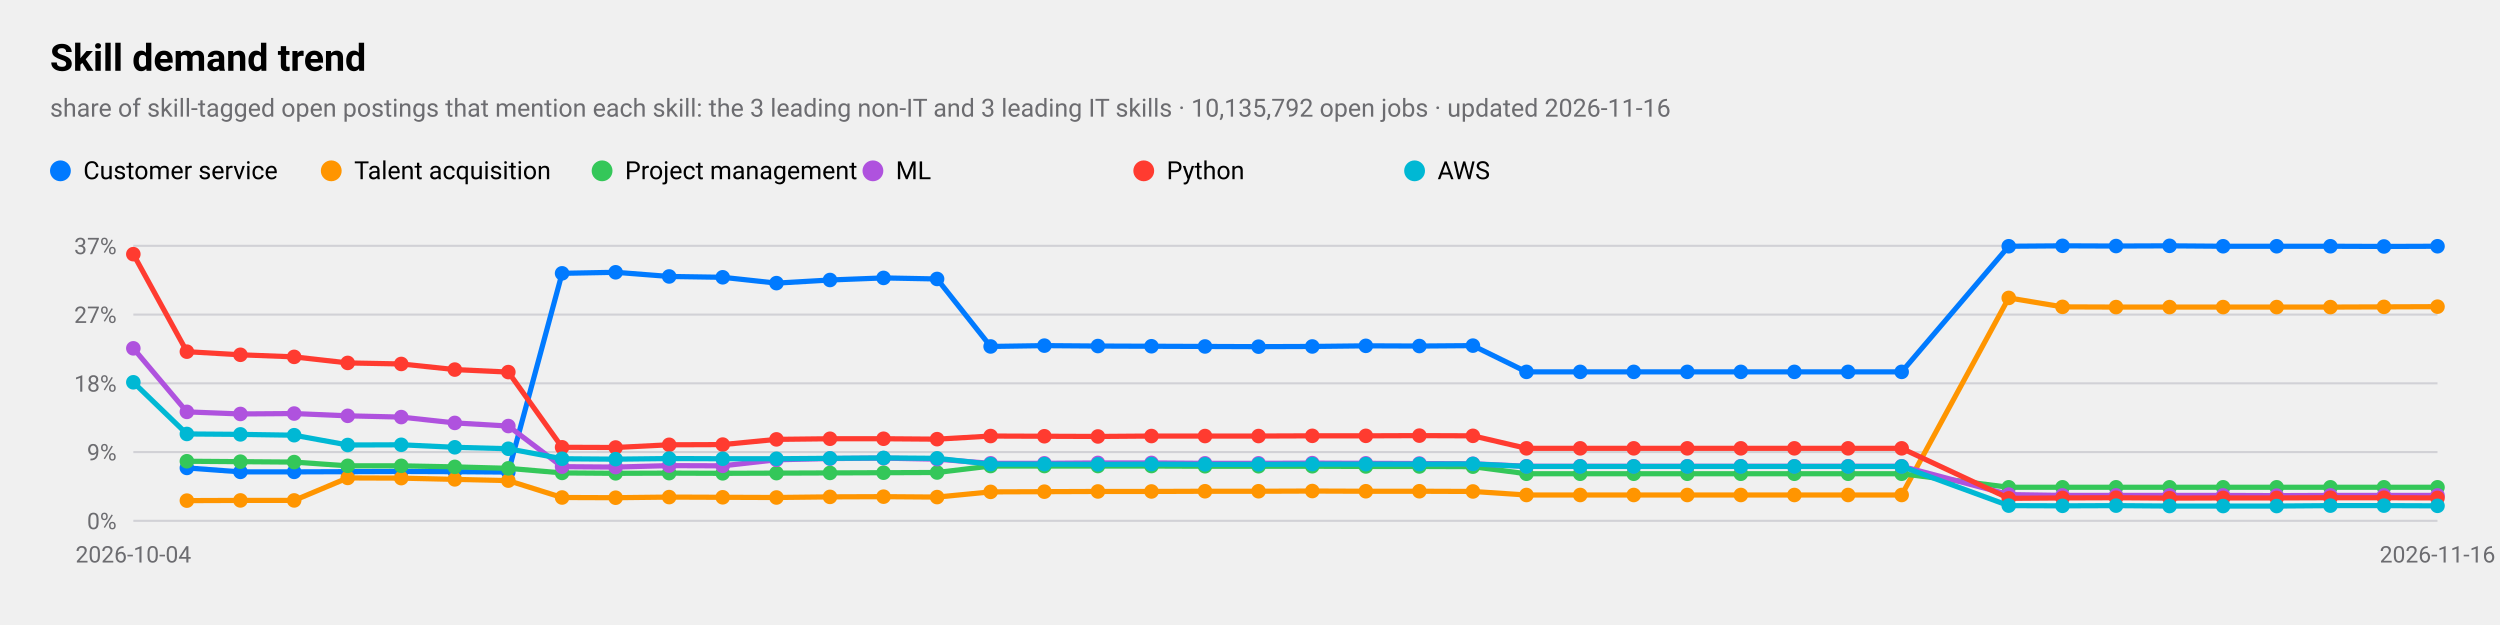
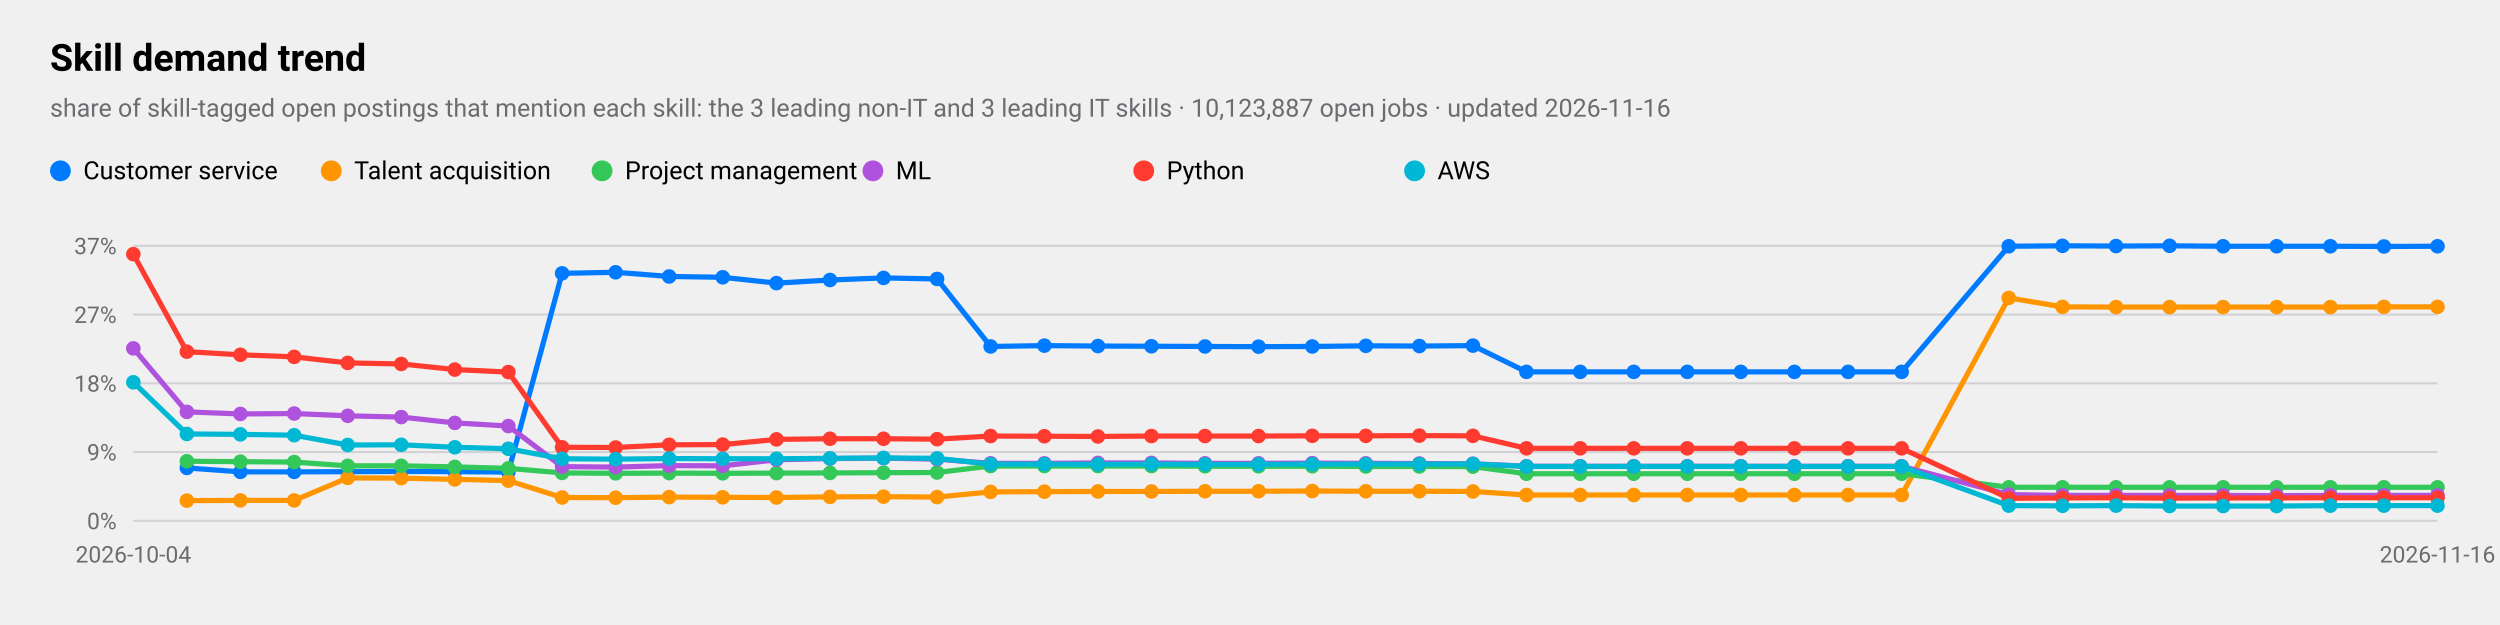
<svg xmlns="http://www.w3.org/2000/svg" viewBox="0 0 1200 300" width="1200" height="300" role="img" aria-label="Skill demand trend">
  <style>
text{font-family:-apple-system,BlinkMacSystemFont,"SF Pro Text","Helvetica Neue","Segoe UI",Roboto,sans-serif;fill:#000}
.sub,.val,.axis{fill:#6c6c70}.bar{fill:#007aff}.track{fill:#e5e5ea}.grid{stroke:#d1d1d6}
.l1{fill:none;stroke:#007aff;stroke-width:2.5}.d1{fill:#007aff}.l2{fill:none;stroke:#ff9500;stroke-width:2.5}.d2{fill:#ff9500}
.l3{fill:none;stroke:#34c759;stroke-width:2.5}.d3{fill:#34c759}.l4{fill:none;stroke:#af52de;stroke-width:2.5}.d4{fill:#af52de}
.l5{fill:none;stroke:#ff3b30;stroke-width:2.5}.d5{fill:#ff3b30}.l6{fill:none;stroke:#00b8d4;stroke-width:2.5}.d6{fill:#00b8d4}
@media(prefers-color-scheme:dark){text{fill:#fff}.sub,.val,.axis{fill:#98989d}.bar{fill:#0a84ff}.track{fill:#2c2c2e}.grid{stroke:#38383a}
.l1{stroke:#0a84ff}.d1{fill:#0a84ff}.l2{stroke:#ff9f0a}.d2{fill:#ff9f0a}
.l3{stroke:#30d158}.d3{fill:#30d158}.l4{stroke:#bf5af2}.d4{fill:#bf5af2}.l5{stroke:#ff453a}.d5{fill:#ff453a}.l6{stroke:#40cbe0}.d6{fill:#40cbe0}}
</style>
  <text x="24" y="34" font-size="18" font-weight="600">Skill demand trend</text>
-   <text class="sub" x="24" y="56" font-size="12">share of skill-tagged open postings that mention each skill: the 3 leading non-IT and 3 leading IT skills · 10,135,792 open jobs · updated 2026-11-16</text>
+   <text class="sub" x="24" y="56" font-size="12">share of skill-tagged open postings that mention each skill: the 3 leading non-IT and 3 leading IT skills · 10,123,887 open jobs · updated 2026-11-16</text>
  <line class="grid" x1="64" x2="1170" y1="250.0" y2="250.0" />
  <text class="axis" x="56" y="254.0" font-size="11" text-anchor="end">0%</text>
  <line class="grid" x1="64" x2="1170" y1="217.0" y2="217.0" />
  <text class="axis" x="56" y="221.0" font-size="11" text-anchor="end">9%</text>
  <line class="grid" x1="64" x2="1170" y1="184.0" y2="184.0" />
  <text class="axis" x="56" y="188.0" font-size="11" text-anchor="end">18%</text>
  <line class="grid" x1="64" x2="1170" y1="151.0" y2="151.0" />
  <text class="axis" x="56" y="155.0" font-size="11" text-anchor="end">27%</text>
  <line class="grid" x1="64" x2="1170" y1="118.0" y2="118.0" />
  <text class="axis" x="56" y="122.0" font-size="11" text-anchor="end">37%</text>
  <text class="axis" x="64.0" y="270" font-size="11" text-anchor="middle">2026-10-04</text>
  <text class="axis" x="1170.0" y="270" font-size="11" text-anchor="middle">2026-11-16</text>
  <polyline class="l1" points="89.7,224.6 115.4,226.5 141.2,226.5 166.9,226.4 192.6,226.3 218.3,226.4 244.0,226.6 269.8,131.2 295.5,130.7 321.2,132.7 346.9,133.1 372.7,135.9 398.4,134.4 424.1,133.4 449.8,133.9 475.5,166.3 501.3,165.9 527.0,166.1 552.7,166.2 578.4,166.3 604.1,166.4 629.9,166.3 655.6,166.0 681.3,166.1 707.0,165.9 732.7,178.5 758.5,178.5 784.2,178.5 809.9,178.5 835.6,178.5 861.3,178.5 887.1,178.5 912.8,178.5 964.2,118.2 990.0,118.0 1015.7,118.1 1041.4,118.0 1067.1,118.2 1092.8,118.2 1118.6,118.2 1144.3,118.3 1170.0,118.2" />
  <circle class="d1" cx="89.7" cy="224.6" r="3.5" />
  <circle class="d1" cx="115.4" cy="226.5" r="3.5" />
  <circle class="d1" cx="141.2" cy="226.5" r="3.5" />
  <circle class="d1" cx="166.9" cy="226.4" r="3.5" />
  <circle class="d1" cx="192.6" cy="226.3" r="3.5" />
  <circle class="d1" cx="218.3" cy="226.4" r="3.5" />
  <circle class="d1" cx="244.0" cy="226.6" r="3.5" />
  <circle class="d1" cx="269.8" cy="131.2" r="3.5" />
  <circle class="d1" cx="295.5" cy="130.7" r="3.5" />
  <circle class="d1" cx="321.2" cy="132.7" r="3.5" />
  <circle class="d1" cx="346.9" cy="133.1" r="3.5" />
  <circle class="d1" cx="372.7" cy="135.9" r="3.5" />
  <circle class="d1" cx="398.4" cy="134.4" r="3.5" />
  <circle class="d1" cx="424.1" cy="133.4" r="3.5" />
  <circle class="d1" cx="449.8" cy="133.9" r="3.5" />
  <circle class="d1" cx="475.5" cy="166.3" r="3.5" />
  <circle class="d1" cx="501.3" cy="165.9" r="3.5" />
  <circle class="d1" cx="527.0" cy="166.1" r="3.5" />
  <circle class="d1" cx="552.7" cy="166.2" r="3.5" />
  <circle class="d1" cx="578.4" cy="166.3" r="3.5" />
  <circle class="d1" cx="604.1" cy="166.4" r="3.5" />
  <circle class="d1" cx="629.9" cy="166.3" r="3.5" />
  <circle class="d1" cx="655.6" cy="166.0" r="3.5" />
  <circle class="d1" cx="681.3" cy="166.1" r="3.5" />
  <circle class="d1" cx="707.0" cy="165.9" r="3.5" />
  <circle class="d1" cx="732.7" cy="178.5" r="3.5" />
  <circle class="d1" cx="758.5" cy="178.5" r="3.5" />
  <circle class="d1" cx="784.2" cy="178.5" r="3.5" />
  <circle class="d1" cx="809.9" cy="178.5" r="3.5" />
  <circle class="d1" cx="835.6" cy="178.5" r="3.5" />
  <circle class="d1" cx="861.3" cy="178.5" r="3.5" />
  <circle class="d1" cx="887.1" cy="178.5" r="3.5" />
  <circle class="d1" cx="912.8" cy="178.5" r="3.5" />
  <circle class="d1" cx="964.2" cy="118.2" r="3.5" />
  <circle class="d1" cx="990.0" cy="118.0" r="3.5" />
  <circle class="d1" cx="1015.7" cy="118.1" r="3.5" />
  <circle class="d1" cx="1041.4" cy="118.0" r="3.5" />
  <circle class="d1" cx="1067.1" cy="118.2" r="3.5" />
  <circle class="d1" cx="1092.8" cy="118.2" r="3.5" />
  <circle class="d1" cx="1118.6" cy="118.2" r="3.5" />
  <circle class="d1" cx="1144.3" cy="118.3" r="3.5" />
  <circle class="d1" cx="1170.0" cy="118.2" r="3.5" />
  <circle class="d1" cx="29" cy="82" r="5" />
  <text x="40" y="86" font-size="12">Customer service</text>
-   <polyline class="l2" points="89.7,240.3 115.4,240.2 141.2,240.2 166.9,229.4 192.6,229.5 218.3,230.1 244.0,230.7 269.8,238.8 295.5,238.9 321.2,238.6 346.9,238.7 372.7,238.8 398.4,238.5 424.1,238.4 449.8,238.6 475.5,236.1 501.3,236.0 527.0,235.9 552.7,235.9 578.4,235.8 604.1,235.8 629.9,235.7 655.6,235.8 681.3,235.8 707.0,235.9 732.7,237.6 758.5,237.6 784.2,237.6 809.9,237.6 835.6,237.6 861.3,237.6 887.1,237.6 912.8,237.6 964.2,143.0 990.0,147.3 1015.7,147.4 1041.4,147.4 1067.1,147.4 1092.8,147.4 1118.6,147.4 1144.3,147.3 1170.0,147.2" />
+   <polyline class="l2" points="89.7,240.3 115.4,240.2 141.2,240.2 166.9,229.4 192.6,229.5 218.3,230.1 244.0,230.7 269.8,238.8 295.5,238.9 321.2,238.6 346.9,238.7 372.7,238.8 398.4,238.5 424.1,238.4 449.8,238.6 475.5,236.1 501.3,236.0 527.0,235.9 552.7,235.9 578.4,235.8 604.1,235.8 629.9,235.7 655.6,235.8 681.3,235.8 707.0,235.9 732.7,237.6 758.5,237.6 784.2,237.6 809.9,237.6 835.6,237.6 861.3,237.6 887.1,237.6 912.8,237.6 964.2,143.0 990.0,147.3 1015.7,147.4 1041.4,147.4 1067.1,147.4 1092.8,147.4 1118.6,147.4 1144.3,147.3 1170.0,147.3" />
  <circle class="d2" cx="89.7" cy="240.3" r="3.5" />
  <circle class="d2" cx="115.4" cy="240.2" r="3.5" />
  <circle class="d2" cx="141.2" cy="240.2" r="3.5" />
  <circle class="d2" cx="166.9" cy="229.4" r="3.5" />
  <circle class="d2" cx="192.6" cy="229.5" r="3.5" />
  <circle class="d2" cx="218.3" cy="230.1" r="3.5" />
  <circle class="d2" cx="244.0" cy="230.7" r="3.5" />
  <circle class="d2" cx="269.8" cy="238.8" r="3.5" />
  <circle class="d2" cx="295.5" cy="238.9" r="3.5" />
  <circle class="d2" cx="321.2" cy="238.6" r="3.5" />
  <circle class="d2" cx="346.9" cy="238.7" r="3.5" />
  <circle class="d2" cx="372.7" cy="238.8" r="3.5" />
  <circle class="d2" cx="398.4" cy="238.5" r="3.5" />
  <circle class="d2" cx="424.1" cy="238.4" r="3.5" />
  <circle class="d2" cx="449.8" cy="238.6" r="3.5" />
  <circle class="d2" cx="475.5" cy="236.1" r="3.5" />
  <circle class="d2" cx="501.3" cy="236.0" r="3.5" />
  <circle class="d2" cx="527.0" cy="235.9" r="3.5" />
  <circle class="d2" cx="552.7" cy="235.9" r="3.5" />
  <circle class="d2" cx="578.4" cy="235.8" r="3.5" />
  <circle class="d2" cx="604.1" cy="235.8" r="3.5" />
  <circle class="d2" cx="629.9" cy="235.7" r="3.5" />
  <circle class="d2" cx="655.6" cy="235.8" r="3.5" />
  <circle class="d2" cx="681.3" cy="235.8" r="3.5" />
  <circle class="d2" cx="707.0" cy="235.9" r="3.5" />
  <circle class="d2" cx="732.7" cy="237.6" r="3.5" />
  <circle class="d2" cx="758.5" cy="237.6" r="3.5" />
  <circle class="d2" cx="784.2" cy="237.6" r="3.5" />
  <circle class="d2" cx="809.9" cy="237.6" r="3.5" />
  <circle class="d2" cx="835.6" cy="237.6" r="3.5" />
  <circle class="d2" cx="861.3" cy="237.6" r="3.5" />
  <circle class="d2" cx="887.1" cy="237.6" r="3.5" />
  <circle class="d2" cx="912.8" cy="237.6" r="3.5" />
  <circle class="d2" cx="964.2" cy="143.0" r="3.5" />
  <circle class="d2" cx="990.0" cy="147.3" r="3.5" />
  <circle class="d2" cx="1015.7" cy="147.4" r="3.5" />
  <circle class="d2" cx="1041.4" cy="147.4" r="3.5" />
  <circle class="d2" cx="1067.1" cy="147.4" r="3.5" />
  <circle class="d2" cx="1092.8" cy="147.4" r="3.5" />
  <circle class="d2" cx="1118.6" cy="147.4" r="3.5" />
  <circle class="d2" cx="1144.3" cy="147.3" r="3.5" />
-   <circle class="d2" cx="1170.0" cy="147.2" r="3.5" />
+   <circle class="d2" cx="1170.0" cy="147.3" r="3.5" />
  <circle class="d2" cx="159" cy="82" r="5" />
  <text x="170" y="86" font-size="12">Talent acquisition</text>
  <polyline class="l3" points="89.7,221.4 115.4,221.6 141.2,221.8 166.9,223.6 192.6,223.6 218.3,224.1 244.0,224.8 269.8,227.0 295.5,227.2 321.2,227.1 346.9,227.2 372.7,227.1 398.4,227.0 424.1,226.9 449.8,226.8 475.5,223.7 501.3,223.7 527.0,223.7 552.7,223.7 578.4,223.8 604.1,223.8 629.9,223.8 655.6,223.9 681.3,223.9 707.0,224.0 732.7,227.4 758.5,227.4 784.2,227.4 809.9,227.4 835.6,227.4 861.3,227.4 887.1,227.4 912.8,227.4 964.2,233.9 990.0,233.9 1015.7,233.9 1041.4,233.9 1067.1,233.9 1092.8,233.9 1118.6,233.9 1144.3,233.9 1170.0,233.9" />
  <circle class="d3" cx="89.7" cy="221.4" r="3.5" />
  <circle class="d3" cx="115.4" cy="221.6" r="3.5" />
  <circle class="d3" cx="141.2" cy="221.8" r="3.5" />
  <circle class="d3" cx="166.9" cy="223.6" r="3.5" />
  <circle class="d3" cx="192.6" cy="223.6" r="3.5" />
  <circle class="d3" cx="218.3" cy="224.1" r="3.5" />
  <circle class="d3" cx="244.0" cy="224.8" r="3.5" />
  <circle class="d3" cx="269.8" cy="227.0" r="3.5" />
  <circle class="d3" cx="295.5" cy="227.2" r="3.5" />
  <circle class="d3" cx="321.2" cy="227.1" r="3.5" />
  <circle class="d3" cx="346.9" cy="227.2" r="3.5" />
  <circle class="d3" cx="372.7" cy="227.1" r="3.5" />
  <circle class="d3" cx="398.4" cy="227.0" r="3.5" />
  <circle class="d3" cx="424.1" cy="226.9" r="3.5" />
  <circle class="d3" cx="449.8" cy="226.8" r="3.5" />
  <circle class="d3" cx="475.5" cy="223.7" r="3.5" />
  <circle class="d3" cx="501.3" cy="223.7" r="3.5" />
  <circle class="d3" cx="527.0" cy="223.7" r="3.5" />
  <circle class="d3" cx="552.7" cy="223.7" r="3.5" />
  <circle class="d3" cx="578.4" cy="223.8" r="3.5" />
  <circle class="d3" cx="604.1" cy="223.8" r="3.5" />
  <circle class="d3" cx="629.9" cy="223.8" r="3.5" />
  <circle class="d3" cx="655.6" cy="223.9" r="3.5" />
  <circle class="d3" cx="681.3" cy="223.9" r="3.5" />
  <circle class="d3" cx="707.0" cy="224.0" r="3.5" />
  <circle class="d3" cx="732.7" cy="227.4" r="3.5" />
  <circle class="d3" cx="758.5" cy="227.4" r="3.5" />
  <circle class="d3" cx="784.2" cy="227.4" r="3.5" />
  <circle class="d3" cx="809.9" cy="227.4" r="3.5" />
  <circle class="d3" cx="835.6" cy="227.4" r="3.5" />
  <circle class="d3" cx="861.3" cy="227.4" r="3.5" />
  <circle class="d3" cx="887.1" cy="227.4" r="3.5" />
  <circle class="d3" cx="912.8" cy="227.4" r="3.5" />
  <circle class="d3" cx="964.2" cy="233.9" r="3.5" />
  <circle class="d3" cx="990.0" cy="233.9" r="3.5" />
  <circle class="d3" cx="1015.7" cy="233.9" r="3.5" />
  <circle class="d3" cx="1041.4" cy="233.9" r="3.5" />
  <circle class="d3" cx="1067.1" cy="233.9" r="3.5" />
  <circle class="d3" cx="1092.8" cy="233.9" r="3.5" />
  <circle class="d3" cx="1118.6" cy="233.9" r="3.5" />
  <circle class="d3" cx="1144.3" cy="233.9" r="3.5" />
  <circle class="d3" cx="1170.0" cy="233.9" r="3.5" />
  <circle class="d3" cx="289" cy="82" r="5" />
  <text x="300" y="86" font-size="12">Project management</text>
  <polyline class="l4" points="64.0,167.2 89.7,197.7 115.4,198.7 141.2,198.5 166.9,199.6 192.6,200.2 218.3,203.0 244.0,204.5 269.8,224.0 295.5,224.2 321.2,223.5 346.9,223.6 372.7,220.7 398.4,220.1 424.1,219.9 449.8,220.4 475.5,222.4 501.3,222.4 527.0,222.2 552.7,222.2 578.4,222.4 604.1,222.4 629.9,222.3 655.6,222.4 681.3,222.5 707.0,222.6 732.7,223.8 758.5,223.8 784.2,223.8 809.9,223.8 835.6,223.8 861.3,223.8 887.1,223.8 912.8,223.8 964.2,237.4 990.0,237.8 1015.7,237.8 1041.4,237.8 1067.1,237.8 1092.8,237.9 1118.6,237.8 1144.3,237.8 1170.0,237.8" />
  <circle class="d4" cx="64.0" cy="167.2" r="3.5" />
  <circle class="d4" cx="89.7" cy="197.7" r="3.5" />
  <circle class="d4" cx="115.4" cy="198.7" r="3.5" />
  <circle class="d4" cx="141.2" cy="198.5" r="3.5" />
  <circle class="d4" cx="166.9" cy="199.6" r="3.5" />
  <circle class="d4" cx="192.6" cy="200.2" r="3.5" />
  <circle class="d4" cx="218.3" cy="203.0" r="3.5" />
  <circle class="d4" cx="244.0" cy="204.5" r="3.5" />
  <circle class="d4" cx="269.8" cy="224.0" r="3.5" />
  <circle class="d4" cx="295.5" cy="224.2" r="3.5" />
  <circle class="d4" cx="321.2" cy="223.5" r="3.5" />
  <circle class="d4" cx="346.9" cy="223.6" r="3.5" />
  <circle class="d4" cx="372.7" cy="220.7" r="3.5" />
  <circle class="d4" cx="398.4" cy="220.1" r="3.5" />
  <circle class="d4" cx="424.1" cy="219.9" r="3.5" />
  <circle class="d4" cx="449.8" cy="220.4" r="3.5" />
  <circle class="d4" cx="475.5" cy="222.4" r="3.5" />
  <circle class="d4" cx="501.3" cy="222.4" r="3.5" />
  <circle class="d4" cx="527.0" cy="222.2" r="3.5" />
  <circle class="d4" cx="552.7" cy="222.2" r="3.5" />
  <circle class="d4" cx="578.4" cy="222.4" r="3.5" />
  <circle class="d4" cx="604.1" cy="222.4" r="3.5" />
  <circle class="d4" cx="629.9" cy="222.3" r="3.5" />
  <circle class="d4" cx="655.6" cy="222.4" r="3.5" />
  <circle class="d4" cx="681.3" cy="222.5" r="3.5" />
  <circle class="d4" cx="707.0" cy="222.6" r="3.5" />
  <circle class="d4" cx="732.7" cy="223.8" r="3.5" />
  <circle class="d4" cx="758.5" cy="223.8" r="3.5" />
  <circle class="d4" cx="784.2" cy="223.8" r="3.5" />
  <circle class="d4" cx="809.9" cy="223.8" r="3.5" />
  <circle class="d4" cx="835.6" cy="223.8" r="3.5" />
  <circle class="d4" cx="861.3" cy="223.8" r="3.5" />
  <circle class="d4" cx="887.1" cy="223.8" r="3.5" />
  <circle class="d4" cx="912.8" cy="223.8" r="3.5" />
  <circle class="d4" cx="964.2" cy="237.4" r="3.5" />
  <circle class="d4" cx="990.0" cy="237.8" r="3.5" />
  <circle class="d4" cx="1015.7" cy="237.8" r="3.5" />
  <circle class="d4" cx="1041.4" cy="237.8" r="3.5" />
  <circle class="d4" cx="1067.1" cy="237.8" r="3.5" />
  <circle class="d4" cx="1092.8" cy="237.9" r="3.5" />
  <circle class="d4" cx="1118.6" cy="237.8" r="3.5" />
  <circle class="d4" cx="1144.3" cy="237.8" r="3.5" />
  <circle class="d4" cx="1170.0" cy="237.8" r="3.5" />
  <circle class="d4" cx="419" cy="82" r="5" />
  <text x="430" y="86" font-size="12">ML</text>
-   <polyline class="l5" points="64.0,122.0 89.7,168.8 115.4,170.3 141.2,171.3 166.9,174.2 192.6,174.7 218.3,177.4 244.0,178.6 269.8,214.7 295.5,214.8 321.2,213.5 346.9,213.4 372.7,210.9 398.4,210.6 424.1,210.6 449.8,210.8 475.5,209.3 501.3,209.4 527.0,209.5 552.7,209.3 578.4,209.3 604.1,209.3 629.9,209.2 655.6,209.2 681.3,209.1 707.0,209.2 732.7,215.2 758.5,215.2 784.2,215.2 809.9,215.2 835.6,215.2 861.3,215.2 887.1,215.2 912.8,215.2 964.2,239.2 990.0,239.0 1015.7,238.9 1041.4,239.1 1067.1,239.0 1092.8,239.0 1118.6,238.9 1144.3,238.9 1170.0,239.0" />
+   <polyline class="l5" points="64.0,122.0 89.7,168.8 115.4,170.3 141.2,171.3 166.9,174.2 192.6,174.7 218.3,177.4 244.0,178.6 269.8,214.7 295.5,214.8 321.2,213.5 346.9,213.4 372.7,210.9 398.4,210.6 424.1,210.6 449.8,210.8 475.5,209.3 501.3,209.4 527.0,209.5 552.7,209.3 578.4,209.3 604.1,209.3 629.9,209.2 655.6,209.2 681.3,209.1 707.0,209.2 732.7,215.2 758.5,215.2 784.2,215.2 809.9,215.2 835.6,215.2 861.3,215.2 887.1,215.2 912.8,215.2 964.2,239.2 990.0,239.0 1015.7,238.9 1041.4,239.1 1067.1,239.0 1092.8,239.0 1118.6,238.9 1144.3,238.9 1170.0,238.9" />
  <circle class="d5" cx="64.0" cy="122.0" r="3.5" />
  <circle class="d5" cx="89.7" cy="168.8" r="3.5" />
  <circle class="d5" cx="115.4" cy="170.3" r="3.5" />
  <circle class="d5" cx="141.2" cy="171.3" r="3.5" />
  <circle class="d5" cx="166.9" cy="174.2" r="3.5" />
  <circle class="d5" cx="192.6" cy="174.7" r="3.5" />
  <circle class="d5" cx="218.3" cy="177.4" r="3.5" />
  <circle class="d5" cx="244.0" cy="178.6" r="3.5" />
  <circle class="d5" cx="269.8" cy="214.7" r="3.5" />
  <circle class="d5" cx="295.5" cy="214.8" r="3.5" />
  <circle class="d5" cx="321.2" cy="213.5" r="3.5" />
  <circle class="d5" cx="346.9" cy="213.4" r="3.5" />
  <circle class="d5" cx="372.7" cy="210.9" r="3.5" />
  <circle class="d5" cx="398.4" cy="210.6" r="3.5" />
  <circle class="d5" cx="424.1" cy="210.6" r="3.5" />
  <circle class="d5" cx="449.8" cy="210.8" r="3.5" />
  <circle class="d5" cx="475.5" cy="209.3" r="3.5" />
  <circle class="d5" cx="501.3" cy="209.4" r="3.5" />
  <circle class="d5" cx="527.0" cy="209.5" r="3.5" />
  <circle class="d5" cx="552.7" cy="209.3" r="3.5" />
  <circle class="d5" cx="578.4" cy="209.3" r="3.5" />
  <circle class="d5" cx="604.1" cy="209.3" r="3.5" />
  <circle class="d5" cx="629.9" cy="209.2" r="3.5" />
  <circle class="d5" cx="655.6" cy="209.2" r="3.5" />
  <circle class="d5" cx="681.3" cy="209.1" r="3.5" />
  <circle class="d5" cx="707.0" cy="209.2" r="3.5" />
  <circle class="d5" cx="732.7" cy="215.2" r="3.5" />
  <circle class="d5" cx="758.5" cy="215.2" r="3.5" />
  <circle class="d5" cx="784.2" cy="215.2" r="3.5" />
  <circle class="d5" cx="809.9" cy="215.2" r="3.5" />
  <circle class="d5" cx="835.6" cy="215.2" r="3.5" />
  <circle class="d5" cx="861.3" cy="215.2" r="3.5" />
  <circle class="d5" cx="887.1" cy="215.2" r="3.5" />
  <circle class="d5" cx="912.8" cy="215.2" r="3.5" />
  <circle class="d5" cx="964.2" cy="239.2" r="3.5" />
  <circle class="d5" cx="990.0" cy="239.0" r="3.5" />
  <circle class="d5" cx="1015.7" cy="238.9" r="3.5" />
  <circle class="d5" cx="1041.4" cy="239.1" r="3.5" />
  <circle class="d5" cx="1067.1" cy="239.0" r="3.5" />
  <circle class="d5" cx="1092.8" cy="239.0" r="3.5" />
  <circle class="d5" cx="1118.6" cy="238.9" r="3.5" />
  <circle class="d5" cx="1144.3" cy="238.9" r="3.5" />
-   <circle class="d5" cx="1170.0" cy="239.0" r="3.5" />
+   <circle class="d5" cx="1170.0" cy="238.9" r="3.5" />
  <circle class="d5" cx="549" cy="82" r="5" />
  <text x="560" y="86" font-size="12">Python</text>
-   <polyline class="l6" points="64.0,183.5 89.7,208.3 115.4,208.5 141.2,208.9 166.9,213.6 192.6,213.5 218.3,214.7 244.0,215.4 269.8,220.2 295.5,220.4 321.2,220.1 346.9,220.2 372.7,220.2 398.4,220.0 424.1,219.8 449.8,220.0 475.5,222.8 501.3,222.8 527.0,222.9 552.7,222.8 578.4,222.9 604.1,222.9 629.9,222.8 655.6,222.8 681.3,222.8 707.0,222.7 732.7,223.9 758.5,223.9 784.2,223.9 809.9,223.9 835.6,223.9 861.3,223.9 887.1,223.9 912.8,223.9 964.2,242.7 990.0,242.8 1015.7,242.7 1041.4,242.9 1067.1,242.9 1092.8,242.9 1118.6,242.7 1144.3,242.7 1170.0,242.8" />
+   <polyline class="l6" points="64.0,183.5 89.7,208.3 115.4,208.5 141.2,208.9 166.9,213.6 192.6,213.5 218.3,214.7 244.0,215.4 269.8,220.2 295.5,220.4 321.2,220.1 346.9,220.2 372.7,220.2 398.4,220.0 424.1,219.8 449.8,220.0 475.5,222.8 501.3,222.8 527.0,222.9 552.7,222.8 578.4,222.9 604.1,222.9 629.9,222.8 655.6,222.8 681.3,222.8 707.0,222.7 732.7,223.9 758.5,223.9 784.2,223.9 809.9,223.9 835.6,223.9 861.3,223.9 887.1,223.9 912.8,223.9 964.2,242.7 990.0,242.8 1015.7,242.7 1041.4,242.9 1067.1,242.9 1092.8,242.9 1118.6,242.7 1144.3,242.7 1170.0,242.7" />
  <circle class="d6" cx="64.0" cy="183.5" r="3.5" />
  <circle class="d6" cx="89.7" cy="208.3" r="3.5" />
  <circle class="d6" cx="115.4" cy="208.5" r="3.5" />
  <circle class="d6" cx="141.2" cy="208.9" r="3.5" />
  <circle class="d6" cx="166.9" cy="213.6" r="3.5" />
  <circle class="d6" cx="192.6" cy="213.5" r="3.5" />
  <circle class="d6" cx="218.3" cy="214.7" r="3.5" />
  <circle class="d6" cx="244.0" cy="215.4" r="3.5" />
  <circle class="d6" cx="269.8" cy="220.2" r="3.5" />
  <circle class="d6" cx="295.5" cy="220.4" r="3.5" />
  <circle class="d6" cx="321.2" cy="220.1" r="3.5" />
  <circle class="d6" cx="346.9" cy="220.2" r="3.5" />
  <circle class="d6" cx="372.7" cy="220.2" r="3.5" />
  <circle class="d6" cx="398.4" cy="220.0" r="3.5" />
  <circle class="d6" cx="424.1" cy="219.8" r="3.5" />
  <circle class="d6" cx="449.8" cy="220.0" r="3.5" />
  <circle class="d6" cx="475.5" cy="222.8" r="3.5" />
  <circle class="d6" cx="501.3" cy="222.8" r="3.5" />
  <circle class="d6" cx="527.0" cy="222.9" r="3.5" />
  <circle class="d6" cx="552.7" cy="222.8" r="3.5" />
  <circle class="d6" cx="578.4" cy="222.9" r="3.5" />
  <circle class="d6" cx="604.1" cy="222.9" r="3.5" />
  <circle class="d6" cx="629.9" cy="222.8" r="3.5" />
  <circle class="d6" cx="655.6" cy="222.8" r="3.5" />
  <circle class="d6" cx="681.3" cy="222.8" r="3.5" />
  <circle class="d6" cx="707.0" cy="222.7" r="3.5" />
  <circle class="d6" cx="732.7" cy="223.9" r="3.5" />
  <circle class="d6" cx="758.5" cy="223.9" r="3.5" />
  <circle class="d6" cx="784.2" cy="223.9" r="3.5" />
  <circle class="d6" cx="809.9" cy="223.9" r="3.5" />
  <circle class="d6" cx="835.6" cy="223.9" r="3.5" />
  <circle class="d6" cx="861.3" cy="223.9" r="3.5" />
  <circle class="d6" cx="887.1" cy="223.9" r="3.5" />
  <circle class="d6" cx="912.8" cy="223.9" r="3.5" />
  <circle class="d6" cx="964.2" cy="242.7" r="3.5" />
  <circle class="d6" cx="990.0" cy="242.8" r="3.5" />
  <circle class="d6" cx="1015.7" cy="242.7" r="3.5" />
  <circle class="d6" cx="1041.4" cy="242.9" r="3.5" />
  <circle class="d6" cx="1067.1" cy="242.9" r="3.5" />
  <circle class="d6" cx="1092.8" cy="242.9" r="3.5" />
  <circle class="d6" cx="1118.6" cy="242.7" r="3.5" />
  <circle class="d6" cx="1144.3" cy="242.7" r="3.5" />
-   <circle class="d6" cx="1170.0" cy="242.8" r="3.5" />
+   <circle class="d6" cx="1170.0" cy="242.7" r="3.5" />
  <circle class="d6" cx="679" cy="82" r="5" />
  <text x="690" y="86" font-size="12">AWS</text>
</svg>
